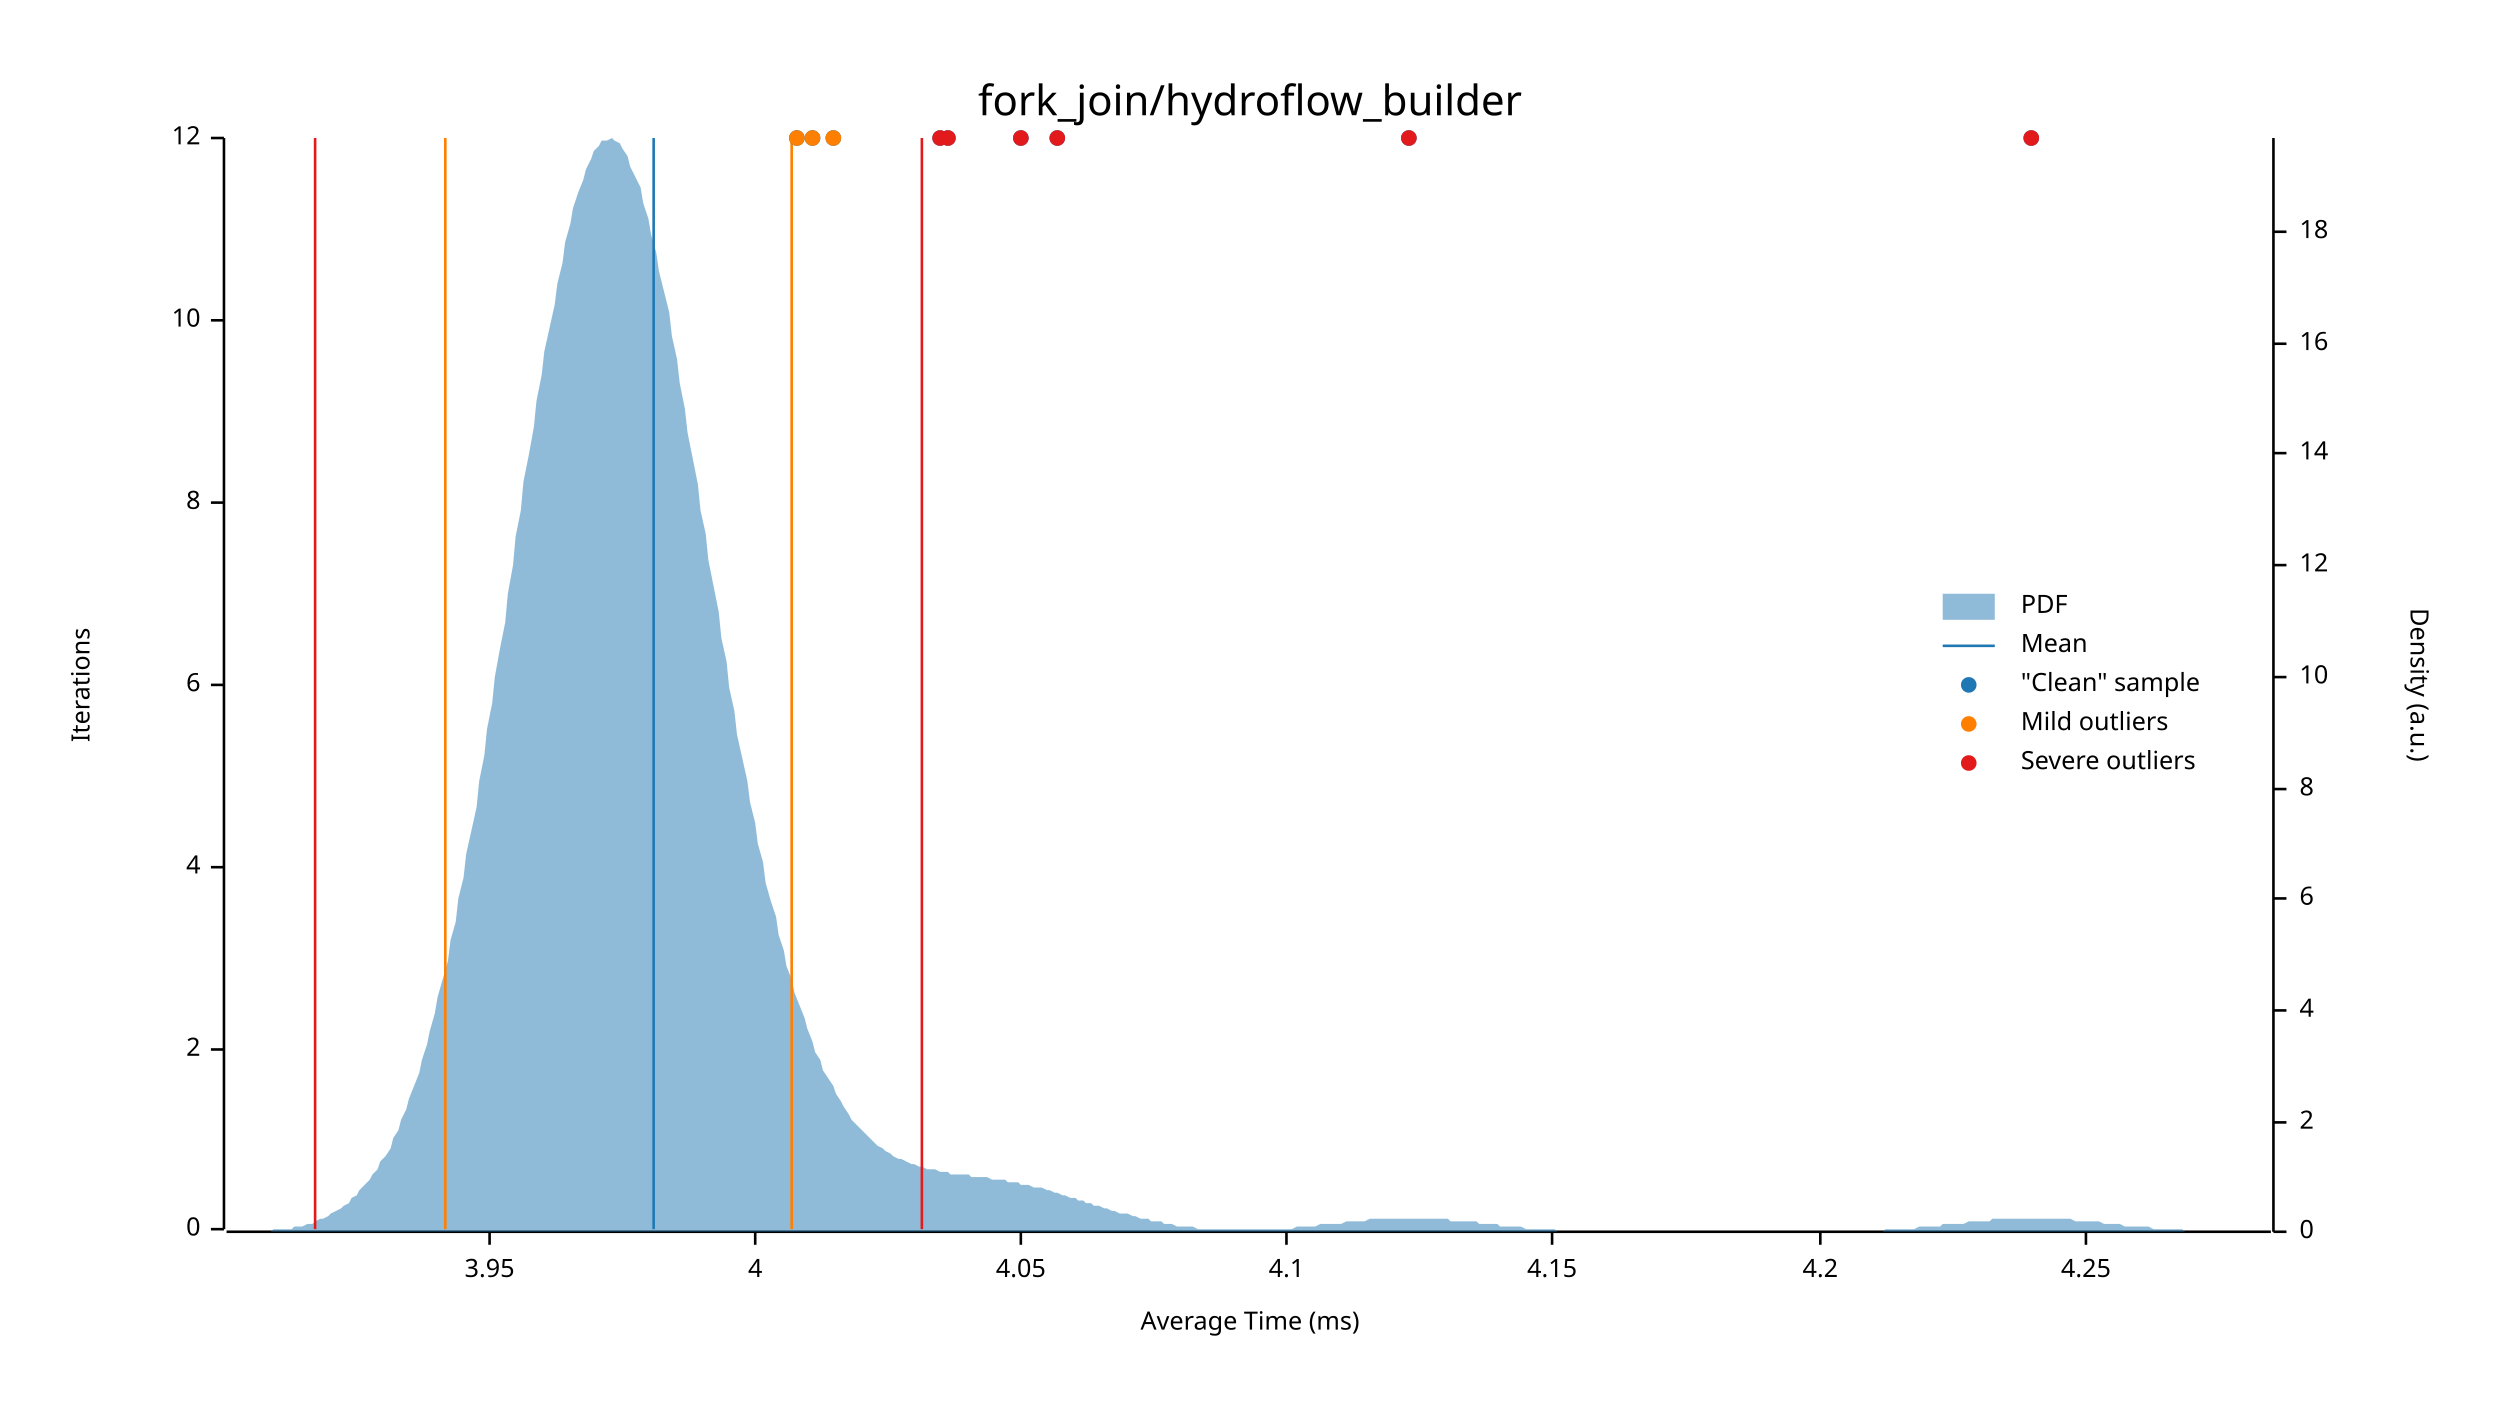
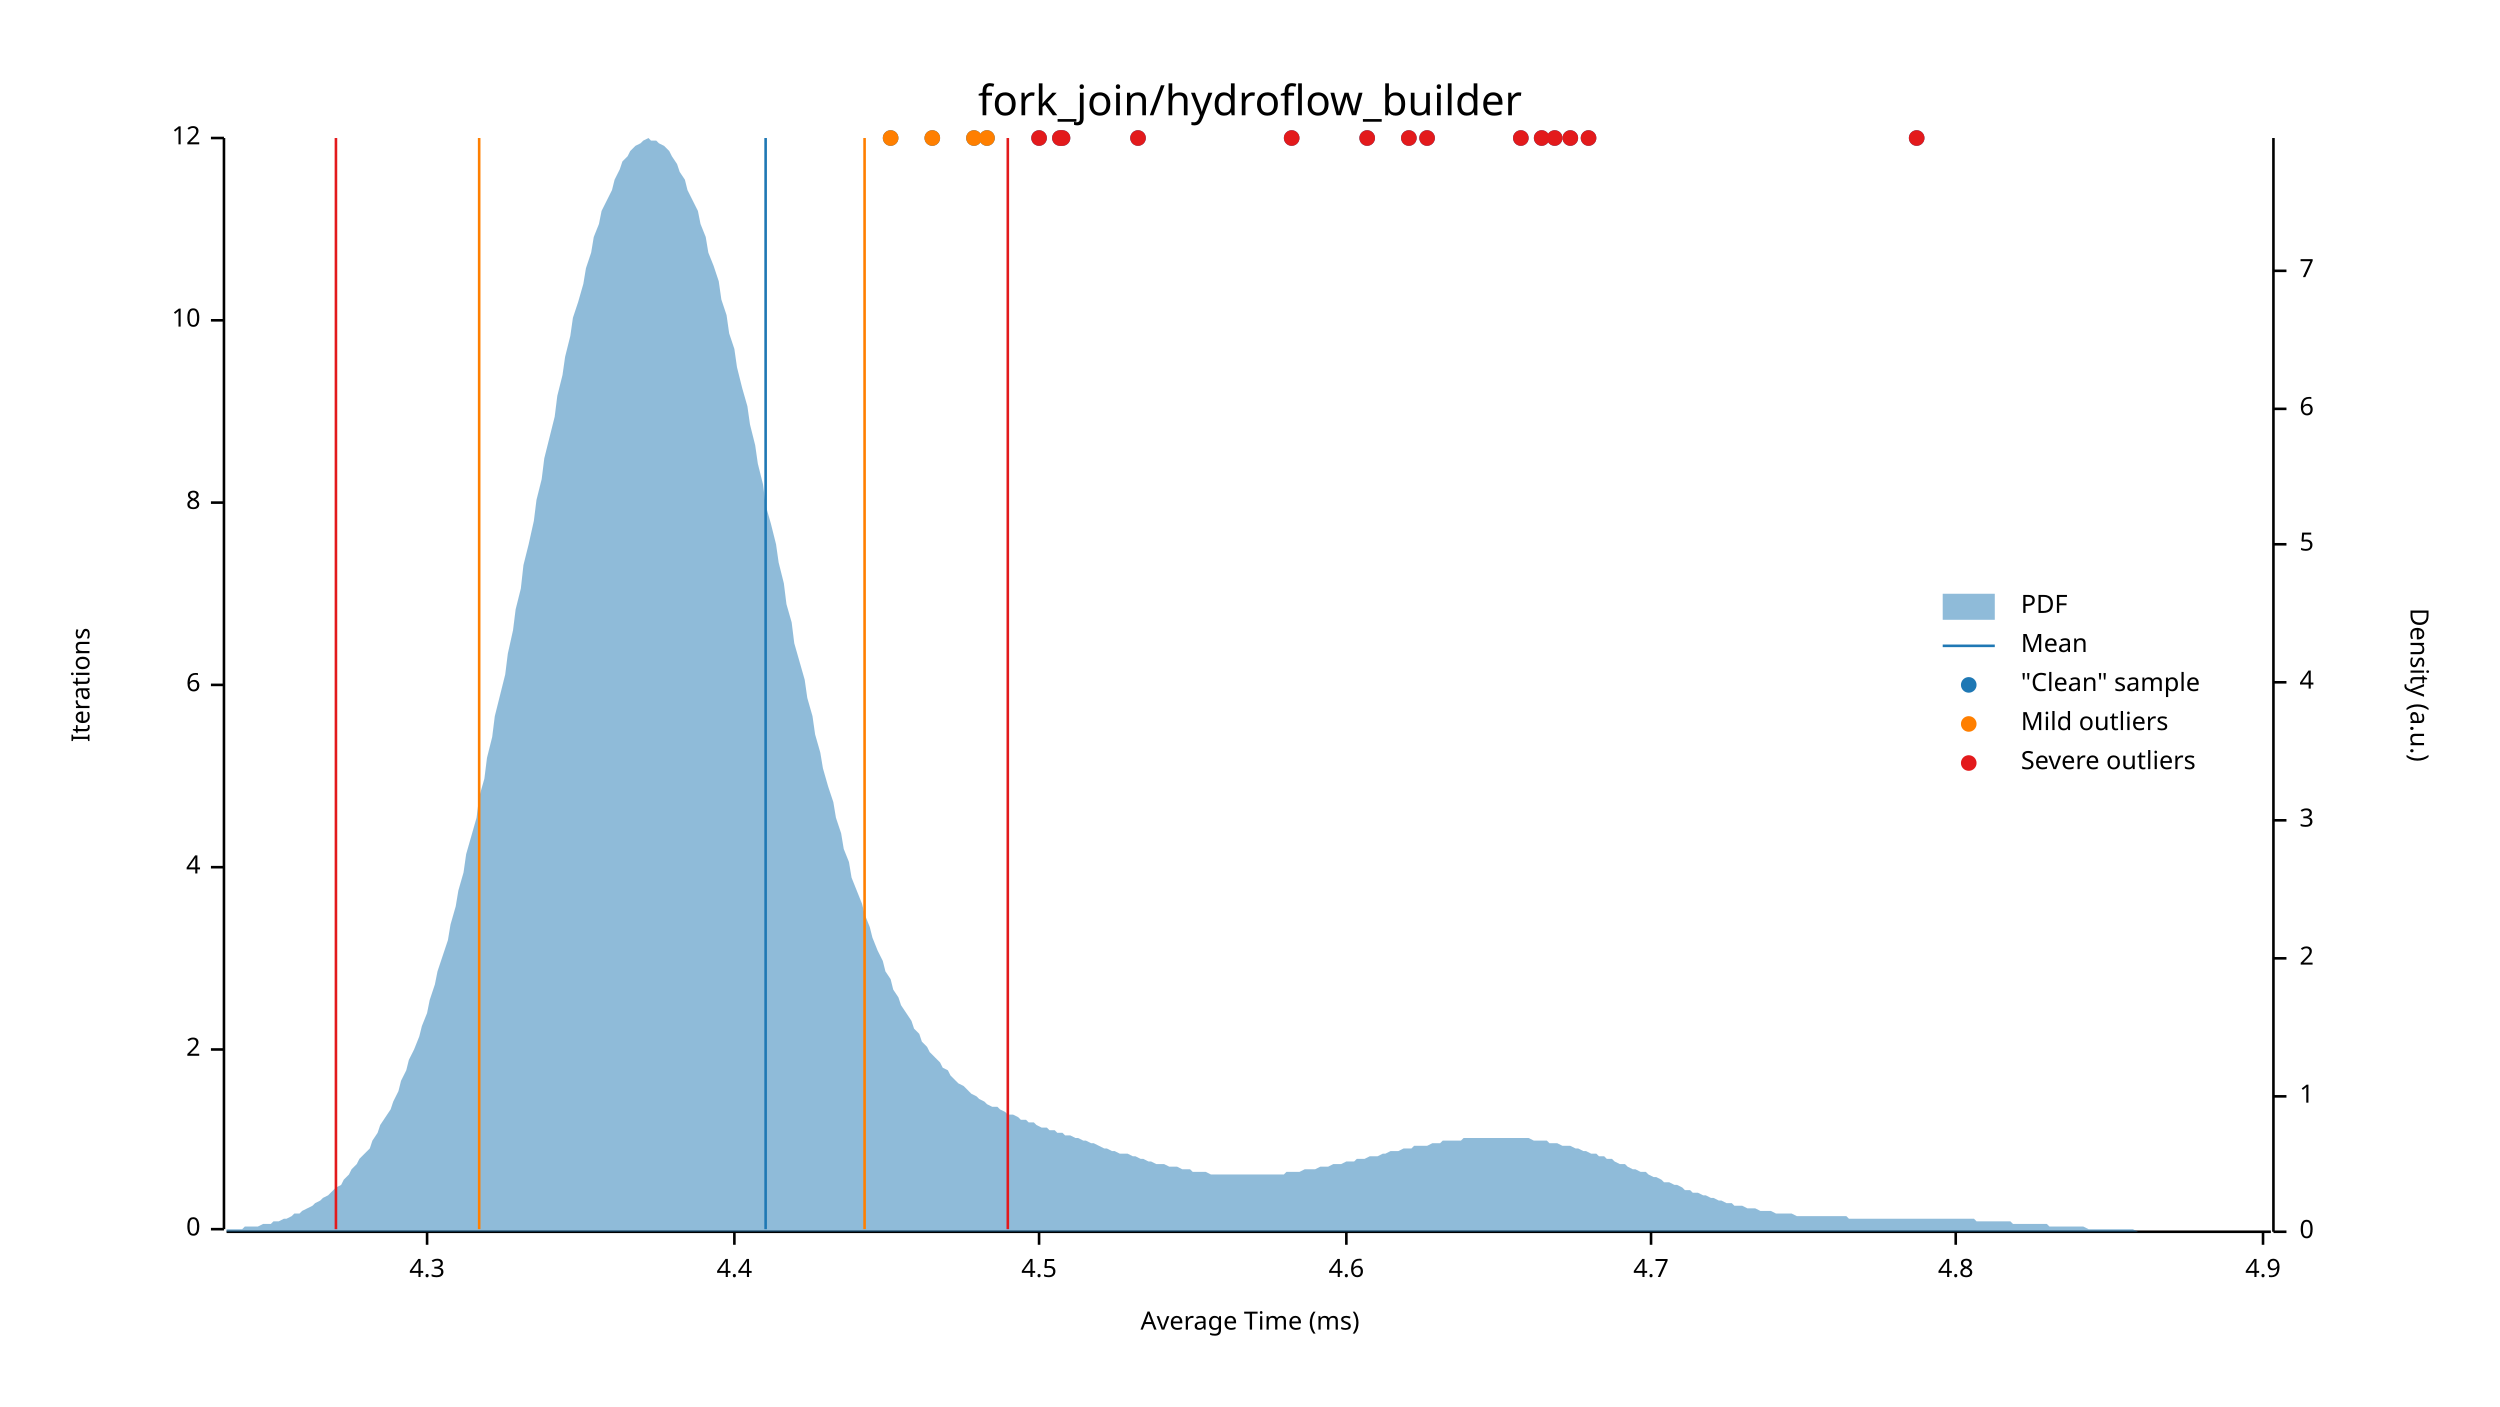
<svg xmlns="http://www.w3.org/2000/svg" width="960" height="540" viewBox="0 0 960 540">
  <text x="480" y="32" dy="0.76em" text-anchor="middle" font-family="sans-serif" font-size="16.129" opacity="1" fill="#000000">
fork_join/hydroflow_builder
</text>
  <text x="27" y="263" dy="0.76em" text-anchor="middle" font-family="sans-serif" font-size="9.677" opacity="1" fill="#000000" transform="rotate(270, 27, 263)">
Iterations
</text>
  <text x="480" y="513" dy="-0.5ex" text-anchor="middle" font-family="sans-serif" font-size="9.677" opacity="1" fill="#000000">
Average Time (ms)
</text>
  <polyline fill="none" opacity="1" stroke="#000000" stroke-width="1" points="86,53 86,472 " />
  <text x="77" y="472" dy="0.5ex" text-anchor="end" font-family="sans-serif" font-size="9.677" opacity="1" fill="#000000">
0
</text>
  <polyline fill="none" opacity="1" stroke="#000000" stroke-width="1" points="81,472 86,472 " />
  <text x="77" y="403" dy="0.5ex" text-anchor="end" font-family="sans-serif" font-size="9.677" opacity="1" fill="#000000">
2
</text>
  <polyline fill="none" opacity="1" stroke="#000000" stroke-width="1" points="81,403 86,403 " />
  <text x="77" y="333" dy="0.5ex" text-anchor="end" font-family="sans-serif" font-size="9.677" opacity="1" fill="#000000">
4
</text>
  <polyline fill="none" opacity="1" stroke="#000000" stroke-width="1" points="81,333 86,333 " />
  <text x="77" y="263" dy="0.5ex" text-anchor="end" font-family="sans-serif" font-size="9.677" opacity="1" fill="#000000">
6
</text>
  <polyline fill="none" opacity="1" stroke="#000000" stroke-width="1" points="81,263 86,263 " />
  <text x="77" y="193" dy="0.5ex" text-anchor="end" font-family="sans-serif" font-size="9.677" opacity="1" fill="#000000">
8
</text>
  <polyline fill="none" opacity="1" stroke="#000000" stroke-width="1" points="81,193 86,193 " />
  <text x="77" y="123" dy="0.5ex" text-anchor="end" font-family="sans-serif" font-size="9.677" opacity="1" fill="#000000">
10
</text>
  <polyline fill="none" opacity="1" stroke="#000000" stroke-width="1" points="81,123 86,123 " />
  <text x="77" y="53" dy="0.5ex" text-anchor="end" font-family="sans-serif" font-size="9.677" opacity="1" fill="#000000">
12
</text>
  <polyline fill="none" opacity="1" stroke="#000000" stroke-width="1" points="81,53 86,53 " />
  <polyline fill="none" opacity="1" stroke="#000000" stroke-width="1" points="87,473 872,473 " />
-   <text x="188" y="483" dy="0.76em" text-anchor="middle" font-family="sans-serif" font-size="9.677" opacity="1" fill="#000000">
- 3.95
+   <text x="164" y="483" dy="0.76em" text-anchor="middle" font-family="sans-serif" font-size="9.677" opacity="1" fill="#000000">
+ 4.3
</text>
-   <polyline fill="none" opacity="1" stroke="#000000" stroke-width="1" points="188,473 188,478 " />
-   <text x="290" y="483" dy="0.76em" text-anchor="middle" font-family="sans-serif" font-size="9.677" opacity="1" fill="#000000">
- 4
+   <polyline fill="none" opacity="1" stroke="#000000" stroke-width="1" points="164,473 164,478 " />
+   <text x="282" y="483" dy="0.76em" text-anchor="middle" font-family="sans-serif" font-size="9.677" opacity="1" fill="#000000">
+ 4.4
</text>
-   <polyline fill="none" opacity="1" stroke="#000000" stroke-width="1" points="290,473 290,478 " />
-   <text x="392" y="483" dy="0.76em" text-anchor="middle" font-family="sans-serif" font-size="9.677" opacity="1" fill="#000000">
- 4.05
+   <polyline fill="none" opacity="1" stroke="#000000" stroke-width="1" points="282,473 282,478 " />
+   <text x="399" y="483" dy="0.76em" text-anchor="middle" font-family="sans-serif" font-size="9.677" opacity="1" fill="#000000">
+ 4.5
</text>
-   <polyline fill="none" opacity="1" stroke="#000000" stroke-width="1" points="392,473 392,478 " />
-   <text x="494" y="483" dy="0.76em" text-anchor="middle" font-family="sans-serif" font-size="9.677" opacity="1" fill="#000000">
- 4.1
+   <polyline fill="none" opacity="1" stroke="#000000" stroke-width="1" points="399,473 399,478 " />
+   <text x="517" y="483" dy="0.76em" text-anchor="middle" font-family="sans-serif" font-size="9.677" opacity="1" fill="#000000">
+ 4.6
</text>
-   <polyline fill="none" opacity="1" stroke="#000000" stroke-width="1" points="494,473 494,478 " />
-   <text x="596" y="483" dy="0.76em" text-anchor="middle" font-family="sans-serif" font-size="9.677" opacity="1" fill="#000000">
- 4.15
+   <polyline fill="none" opacity="1" stroke="#000000" stroke-width="1" points="517,473 517,478 " />
+   <text x="634" y="483" dy="0.76em" text-anchor="middle" font-family="sans-serif" font-size="9.677" opacity="1" fill="#000000">
+ 4.7
</text>
-   <polyline fill="none" opacity="1" stroke="#000000" stroke-width="1" points="596,473 596,478 " />
-   <text x="699" y="483" dy="0.76em" text-anchor="middle" font-family="sans-serif" font-size="9.677" opacity="1" fill="#000000">
- 4.2
+   <polyline fill="none" opacity="1" stroke="#000000" stroke-width="1" points="634,473 634,478 " />
+   <text x="751" y="483" dy="0.76em" text-anchor="middle" font-family="sans-serif" font-size="9.677" opacity="1" fill="#000000">
+ 4.8
</text>
-   <polyline fill="none" opacity="1" stroke="#000000" stroke-width="1" points="699,473 699,478 " />
-   <text x="801" y="483" dy="0.76em" text-anchor="middle" font-family="sans-serif" font-size="9.677" opacity="1" fill="#000000">
- 4.25
+   <polyline fill="none" opacity="1" stroke="#000000" stroke-width="1" points="751,473 751,478 " />
+   <text x="869" y="483" dy="0.76em" text-anchor="middle" font-family="sans-serif" font-size="9.677" opacity="1" fill="#000000">
+ 4.9
</text>
-   <polyline fill="none" opacity="1" stroke="#000000" stroke-width="1" points="801,473 801,478 " />
+   <polyline fill="none" opacity="1" stroke="#000000" stroke-width="1" points="869,473 869,478 " />
  <text x="933" y="263" dy="0.76em" text-anchor="middle" font-family="sans-serif" font-size="9.677" opacity="1" fill="#000000" transform="rotate(90, 933, 263)">
Density (a.u.)
</text>
  <polyline fill="none" opacity="1" stroke="#000000" stroke-width="1" points="873,53 873,473 " />
  <text x="883" y="473" dy="0.5ex" text-anchor="start" font-family="sans-serif" font-size="9.677" opacity="1" fill="#000000">
0
</text>
  <polyline fill="none" opacity="1" stroke="#000000" stroke-width="1" points="873,473 878,473 " />
-   <text x="883" y="431" dy="0.5ex" text-anchor="start" font-family="sans-serif" font-size="9.677" opacity="1" fill="#000000">
+   <text x="883" y="421" dy="0.5ex" text-anchor="start" font-family="sans-serif" font-size="9.677" opacity="1" fill="#000000">
+ 1
+ </text>
+   <polyline fill="none" opacity="1" stroke="#000000" stroke-width="1" points="873,421 878,421 " />
+   <text x="883" y="368" dy="0.5ex" text-anchor="start" font-family="sans-serif" font-size="9.677" opacity="1" fill="#000000">
2
</text>
-   <polyline fill="none" opacity="1" stroke="#000000" stroke-width="1" points="873,431 878,431 " />
-   <text x="883" y="388" dy="0.5ex" text-anchor="start" font-family="sans-serif" font-size="9.677" opacity="1" fill="#000000">
+   <polyline fill="none" opacity="1" stroke="#000000" stroke-width="1" points="873,368 878,368 " />
+   <text x="883" y="315" dy="0.5ex" text-anchor="start" font-family="sans-serif" font-size="9.677" opacity="1" fill="#000000">
+ 3
+ </text>
+   <polyline fill="none" opacity="1" stroke="#000000" stroke-width="1" points="873,315 878,315 " />
+   <text x="883" y="262" dy="0.5ex" text-anchor="start" font-family="sans-serif" font-size="9.677" opacity="1" fill="#000000">
4
</text>
-   <polyline fill="none" opacity="1" stroke="#000000" stroke-width="1" points="873,388 878,388 " />
-   <text x="883" y="345" dy="0.5ex" text-anchor="start" font-family="sans-serif" font-size="9.677" opacity="1" fill="#000000">
+   <polyline fill="none" opacity="1" stroke="#000000" stroke-width="1" points="873,262 878,262 " />
+   <text x="883" y="209" dy="0.5ex" text-anchor="start" font-family="sans-serif" font-size="9.677" opacity="1" fill="#000000">
+ 5
+ </text>
+   <polyline fill="none" opacity="1" stroke="#000000" stroke-width="1" points="873,209 878,209 " />
+   <text x="883" y="157" dy="0.5ex" text-anchor="start" font-family="sans-serif" font-size="9.677" opacity="1" fill="#000000">
6
</text>
-   <polyline fill="none" opacity="1" stroke="#000000" stroke-width="1" points="873,345 878,345 " />
-   <text x="883" y="303" dy="0.5ex" text-anchor="start" font-family="sans-serif" font-size="9.677" opacity="1" fill="#000000">
- 8
+   <polyline fill="none" opacity="1" stroke="#000000" stroke-width="1" points="873,157 878,157 " />
+   <text x="883" y="104" dy="0.5ex" text-anchor="start" font-family="sans-serif" font-size="9.677" opacity="1" fill="#000000">
+ 7
</text>
-   <polyline fill="none" opacity="1" stroke="#000000" stroke-width="1" points="873,303 878,303 " />
-   <text x="883" y="260" dy="0.5ex" text-anchor="start" font-family="sans-serif" font-size="9.677" opacity="1" fill="#000000">
- 10
- </text>
-   <polyline fill="none" opacity="1" stroke="#000000" stroke-width="1" points="873,260 878,260 " />
-   <text x="883" y="217" dy="0.5ex" text-anchor="start" font-family="sans-serif" font-size="9.677" opacity="1" fill="#000000">
- 12
- </text>
-   <polyline fill="none" opacity="1" stroke="#000000" stroke-width="1" points="873,217 878,217 " />
-   <text x="883" y="174" dy="0.5ex" text-anchor="start" font-family="sans-serif" font-size="9.677" opacity="1" fill="#000000">
- 14
- </text>
-   <polyline fill="none" opacity="1" stroke="#000000" stroke-width="1" points="873,174 878,174 " />
-   <text x="883" y="132" dy="0.5ex" text-anchor="start" font-family="sans-serif" font-size="9.677" opacity="1" fill="#000000">
- 16
- </text>
-   <polyline fill="none" opacity="1" stroke="#000000" stroke-width="1" points="873,132 878,132 " />
-   <text x="883" y="89" dy="0.5ex" text-anchor="start" font-family="sans-serif" font-size="9.677" opacity="1" fill="#000000">
- 18
- </text>
-   <polyline fill="none" opacity="1" stroke="#000000" stroke-width="1" points="873,89 878,89 " />
-   <polygon opacity="0.5" fill="#1F78B4" points="87,473 88,473 90,473 91,473 93,473 94,473 96,473 98,473 99,473 101,473 102,473 104,473 105,472 107,472 109,472 110,472 112,472 113,471 115,471 116,471 118,470 120,470 121,469 123,468 124,468 126,467 127,466 129,465 131,464 132,463 134,462 135,460 137,459 138,457 140,455 142,453 143,451 145,449 146,446 148,444 150,441 151,437 153,434 154,430 156,426 157,422 159,417 161,412 162,407 164,401 165,396 167,389 168,383 170,376 172,369 173,361 175,354 176,345 178,337 179,328 181,319 183,310 184,300 186,290 187,280 189,270 190,260 192,249 194,239 195,228 197,217 198,206 200,196 201,185 203,175 205,164 206,154 208,144 209,135 211,126 213,117 214,109 216,101 217,93 219,86 220,80 222,74 224,69 225,65 227,61 228,58 230,56 231,54 233,54 235,53 236,54 238,55 239,57 241,60 242,64 244,68 246,72 247,78 249,84 250,90 252,97 253,104 255,112 257,120 258,129 260,138 261,147 263,157 264,166 266,176 268,186 269,196 271,205 272,215 274,225 276,235 277,245 279,254 280,264 282,273 283,282 285,291 287,300 288,308 290,316 291,324 293,331 294,339 296,346 298,352 299,359 301,365 302,371 304,376 305,381 307,386 309,391 310,395 312,400 313,404 315,407 316,411 318,414 320,417 321,420 323,423 324,425 326,428 327,430 329,432 331,434 332,435 334,437 335,438 337,440 339,441 340,442 342,443 343,444 345,445 346,445 348,446 350,447 351,447 353,448 354,448 356,449 357,449 359,449 361,450 362,450 364,450 365,451 367,451 368,451 370,451 372,451 373,452 375,452 376,452 378,452 379,452 381,453 383,453 384,453 386,453 387,454 389,454 391,454 392,455 394,455 395,455 397,456 398,456 400,456 402,457 403,457 405,458 406,458 408,459 409,459 411,460 413,460 414,461 416,461 417,462 419,462 420,463 422,463 424,464 425,464 427,465 428,465 430,466 431,466 433,466 435,467 436,467 438,468 439,468 441,468 442,469 444,469 446,469 447,470 449,470 450,470 452,471 454,471 455,471 457,471 458,471 460,472 461,472 463,472 465,472 466,472 468,472 469,472 471,472 472,472 474,472 476,472 477,472 479,472 480,472 482,472 483,472 485,472 487,472 488,472 490,472 491,472 493,472 494,472 496,472 498,471 499,471 501,471 502,471 504,471 505,471 507,470 509,470 510,470 512,470 513,470 515,470 517,469 518,469 520,469 521,469 523,469 524,469 526,468 528,468 529,468 531,468 532,468 534,468 535,468 537,468 539,468 540,468 542,468 543,468 545,468 546,468 548,468 550,468 551,468 553,468 554,468 556,468 557,469 559,469 561,469 562,469 564,469 565,469 567,469 568,470 570,470 572,470 573,470 575,470 576,471 578,471 580,471 581,471 583,471 584,471 586,472 587,472 589,472 591,472 592,472 594,472 595,472 597,472 598,473 600,473 602,473 603,473 605,473 606,473 608,473 609,473 611,473 613,473 614,473 616,473 617,473 619,473 620,473 622,473 624,473 625,473 627,473 628,473 630,473 632,473 633,473 635,473 636,473 638,473 639,473 641,473 643,473 644,473 646,473 647,473 649,473 650,473 652,473 654,473 655,473 657,473 658,473 660,473 661,473 663,473 665,473 666,473 668,473 669,473 671,473 672,473 674,473 676,473 677,473 679,473 680,473 682,473 683,473 685,473 687,473 688,473 690,473 691,473 693,473 695,473 696,473 698,473 699,473 701,473 702,473 704,473 706,473 707,473 709,473 710,473 712,473 713,473 715,473 717,473 718,473 720,473 721,473 723,473 724,472 726,472 728,472 729,472 731,472 732,472 734,472 735,472 737,471 739,471 740,471 742,471 743,471 745,471 746,470 748,470 750,470 751,470 753,470 754,470 756,469 758,469 759,469 761,469 762,469 764,469 765,468 767,468 769,468 770,468 772,468 773,468 775,468 776,468 778,468 780,468 781,468 783,468 784,468 786,468 787,468 789,468 791,468 792,468 794,468 795,468 797,469 798,469 800,469 802,469 803,469 805,469 806,469 808,470 809,470 811,470 813,470 814,470 816,471 817,471 819,471 821,471 822,471 824,471 825,471 827,472 828,472 830,472 832,472 833,472 835,472 836,472 838,472 839,473 841,473 843,473 844,473 846,473 847,473 849,473 850,473 852,473 854,473 855,473 857,473 858,473 860,473 861,473 863,473 865,473 866,473 868,473 869,473 871,473 873,473 873,473 87,473 " />
-   <polyline fill="none" opacity="1" stroke="#1F78B4" stroke-width="1" points="251,472 251,53 " />
-   <polyline fill="none" opacity="1" stroke="#FF7F00" stroke-width="1" points="171,472 171,53 " />
-   <polyline fill="none" opacity="1" stroke="#FF7F00" stroke-width="1" points="304,472 304,53 " />
-   <polyline fill="none" opacity="1" stroke="#E31A1C" stroke-width="1" points="121,472 121,53 " />
-   <polyline fill="none" opacity="1" stroke="#E31A1C" stroke-width="1" points="354,472 354,53 " />
-   <circle cx="392" cy="53" r="3" opacity="1" fill="#1F78B4" stroke="none" stroke-width="1" />
-   <circle cx="361" cy="53" r="3" opacity="1" fill="#1F78B4" stroke="none" stroke-width="1" />
-   <circle cx="406" cy="53" r="3" opacity="1" fill="#1F78B4" stroke="none" stroke-width="1" />
-   <circle cx="364" cy="53" r="3" opacity="1" fill="#1F78B4" stroke="none" stroke-width="1" />
-   <circle cx="312" cy="53" r="3" opacity="1" fill="#1F78B4" stroke="none" stroke-width="1" />
-   <circle cx="780" cy="53" r="3" opacity="1" fill="#1F78B4" stroke="none" stroke-width="1" />
+   <polyline fill="none" opacity="1" stroke="#000000" stroke-width="1" points="873,104 878,104 " />
+   <polygon opacity="0.5" fill="#1F78B4" points="87,472 88,472 90,472 91,472 93,472 94,471 96,471 98,471 99,471 101,470 102,470 104,470 105,469 107,469 109,468 110,468 112,467 113,466 115,466 116,465 118,464 120,463 121,462 123,461 124,460 126,459 127,458 129,456 131,455 132,453 134,451 135,449 137,447 138,445 140,443 142,441 143,438 145,435 146,432 148,429 150,426 151,423 153,419 154,415 156,411 157,407 159,403 161,398 162,394 164,389 165,384 167,378 168,373 170,367 172,361 173,355 175,348 176,342 178,335 179,328 181,321 183,314 184,306 186,299 187,291 189,283 190,275 192,267 194,259 195,251 197,242 198,234 200,226 201,217 203,209 205,200 206,192 208,184 209,176 211,168 213,160 214,152 216,144 217,137 219,129 220,122 222,116 224,109 225,103 227,97 228,91 230,86 231,81 233,77 235,73 236,69 238,65 239,62 241,60 242,58 244,56 246,55 247,54 249,53 250,54 252,54 253,55 255,56 257,58 258,60 260,63 261,66 263,69 264,73 266,77 268,81 269,86 271,91 272,97 274,102 276,108 277,115 279,121 280,128 282,134 283,141 285,149 287,156 288,163 290,171 291,178 293,186 294,194 296,201 298,209 299,216 301,224 302,232 304,239 305,247 307,254 309,261 310,268 312,275 313,282 315,289 316,295 318,302 320,308 321,314 323,320 324,326 326,331 327,337 329,342 331,347 332,351 334,356 335,360 337,365 339,369 340,373 342,376 343,380 345,383 346,386 348,389 350,392 351,395 353,397 354,400 356,402 357,404 359,406 361,408 362,410 364,411 365,413 367,415 368,416 370,417 372,419 373,420 375,421 376,422 378,423 379,424 381,425 383,425 384,426 386,427 387,428 389,428 391,429 392,430 394,430 395,431 397,431 398,432 400,433 402,433 403,434 405,434 406,435 408,435 409,436 411,436 413,437 414,437 416,438 417,438 419,439 420,439 422,440 424,441 425,441 427,442 428,442 430,443 431,443 433,443 435,444 436,444 438,445 439,445 441,446 442,446 444,447 446,447 447,447 449,448 450,448 452,448 454,449 455,449 457,449 458,450 460,450 461,450 463,450 465,451 466,451 468,451 469,451 471,451 472,451 474,451 476,451 477,451 479,451 480,451 482,451 483,451 485,451 487,451 488,451 490,451 491,451 493,451 494,450 496,450 498,450 499,450 501,449 502,449 504,449 505,449 507,448 509,448 510,448 512,447 513,447 515,447 517,446 518,446 520,446 521,445 523,445 524,445 526,444 528,444 529,444 531,443 532,443 534,442 535,442 537,442 539,441 540,441 542,441 543,440 545,440 546,440 548,440 550,439 551,439 553,439 554,438 556,438 557,438 559,438 561,438 562,437 564,437 565,437 567,437 568,437 570,437 572,437 573,437 575,437 576,437 578,437 580,437 581,437 583,437 584,437 586,437 587,437 589,438 591,438 592,438 594,438 595,439 597,439 598,439 600,440 602,440 603,440 605,441 606,441 608,442 609,442 611,443 613,443 614,444 616,444 617,445 619,445 620,446 622,447 624,447 625,448 627,449 628,449 630,450 632,450 633,451 635,452 636,452 638,453 639,454 641,454 643,455 644,455 646,456 647,457 649,457 650,458 652,458 654,459 655,459 657,460 658,460 660,461 661,461 663,462 665,462 666,463 668,463 669,463 671,464 672,464 674,464 676,465 677,465 679,465 680,465 682,466 683,466 685,466 687,466 688,466 690,467 691,467 693,467 695,467 696,467 698,467 699,467 701,467 702,467 704,467 706,467 707,467 709,467 710,468 712,468 713,468 715,468 717,468 718,468 720,468 721,468 723,468 724,468 726,468 728,468 729,468 731,468 732,468 734,468 735,468 737,468 739,468 740,468 742,468 743,468 745,468 746,468 748,468 750,468 751,468 753,468 754,468 756,468 758,468 759,469 761,469 762,469 764,469 765,469 767,469 769,469 770,469 772,469 773,470 775,470 776,470 778,470 780,470 781,470 783,470 784,470 786,470 787,471 789,471 791,471 792,471 794,471 795,471 797,471 798,471 800,471 802,472 803,472 805,472 806,472 808,472 809,472 811,472 813,472 814,472 816,472 817,472 819,472 821,473 822,473 824,473 825,473 827,473 828,473 830,473 832,473 833,473 835,473 836,473 838,473 839,473 841,473 843,473 844,473 846,473 847,473 849,473 850,473 852,473 854,473 855,473 857,473 858,473 860,473 861,473 863,473 865,473 866,473 868,473 869,473 871,473 873,473 873,473 87,473 " />
+   <polyline fill="none" opacity="1" stroke="#1F78B4" stroke-width="1" points="294,472 294,53 " />
+   <polyline fill="none" opacity="1" stroke="#FF7F00" stroke-width="1" points="184,472 184,53 " />
+   <polyline fill="none" opacity="1" stroke="#FF7F00" stroke-width="1" points="332,472 332,53 " />
+   <polyline fill="none" opacity="1" stroke="#E31A1C" stroke-width="1" points="129,472 129,53 " />
+   <polyline fill="none" opacity="1" stroke="#E31A1C" stroke-width="1" points="387,472 387,53 " />
+   <circle cx="437" cy="53" r="3" opacity="1" fill="#1F78B4" stroke="none" stroke-width="1" />
+   <circle cx="358" cy="53" r="3" opacity="1" fill="#1F78B4" stroke="none" stroke-width="1" />
+   <circle cx="525" cy="53" r="3" opacity="1" fill="#1F78B4" stroke="none" stroke-width="1" />
+   <circle cx="407" cy="53" r="3" opacity="1" fill="#1F78B4" stroke="none" stroke-width="1" />
+   <circle cx="548" cy="53" r="3" opacity="1" fill="#1F78B4" stroke="none" stroke-width="1" />
+   <circle cx="342" cy="53" r="3" opacity="1" fill="#1F78B4" stroke="none" stroke-width="1" />
+   <circle cx="736" cy="53" r="3" opacity="1" fill="#1F78B4" stroke="none" stroke-width="1" />
+   <circle cx="496" cy="53" r="3" opacity="1" fill="#1F78B4" stroke="none" stroke-width="1" />
+   <circle cx="408" cy="53" r="3" opacity="1" fill="#1F78B4" stroke="none" stroke-width="1" />
+   <circle cx="374" cy="53" r="3" opacity="1" fill="#1F78B4" stroke="none" stroke-width="1" />
+   <circle cx="399" cy="53" r="3" opacity="1" fill="#1F78B4" stroke="none" stroke-width="1" />
+   <circle cx="592" cy="53" r="3" opacity="1" fill="#1F78B4" stroke="none" stroke-width="1" />
+   <circle cx="610" cy="53" r="3" opacity="1" fill="#1F78B4" stroke="none" stroke-width="1" />
+   <circle cx="584" cy="53" r="3" opacity="1" fill="#1F78B4" stroke="none" stroke-width="1" />
+   <circle cx="603" cy="53" r="3" opacity="1" fill="#1F78B4" stroke="none" stroke-width="1" />
+   <circle cx="597" cy="53" r="3" opacity="1" fill="#1F78B4" stroke="none" stroke-width="1" />
  <circle cx="541" cy="53" r="3" opacity="1" fill="#1F78B4" stroke="none" stroke-width="1" />
-   <circle cx="320" cy="53" r="3" opacity="1" fill="#1F78B4" stroke="none" stroke-width="1" />
-   <circle cx="306" cy="53" r="3" opacity="1" fill="#1F78B4" stroke="none" stroke-width="1" />
-   <circle cx="312" cy="53" r="3" opacity="1" fill="#FF7F00" stroke="none" stroke-width="1" />
-   <circle cx="320" cy="53" r="3" opacity="1" fill="#FF7F00" stroke="none" stroke-width="1" />
-   <circle cx="306" cy="53" r="3" opacity="1" fill="#FF7F00" stroke="none" stroke-width="1" />
-   <circle cx="392" cy="53" r="3" opacity="1" fill="#E31A1C" stroke="none" stroke-width="1" />
-   <circle cx="361" cy="53" r="3" opacity="1" fill="#E31A1C" stroke="none" stroke-width="1" />
-   <circle cx="406" cy="53" r="3" opacity="1" fill="#E31A1C" stroke="none" stroke-width="1" />
-   <circle cx="364" cy="53" r="3" opacity="1" fill="#E31A1C" stroke="none" stroke-width="1" />
-   <circle cx="780" cy="53" r="3" opacity="1" fill="#E31A1C" stroke="none" stroke-width="1" />
+   <circle cx="379" cy="53" r="3" opacity="1" fill="#1F78B4" stroke="none" stroke-width="1" />
+   <circle cx="358" cy="53" r="3" opacity="1" fill="#FF7F00" stroke="none" stroke-width="1" />
+   <circle cx="342" cy="53" r="3" opacity="1" fill="#FF7F00" stroke="none" stroke-width="1" />
+   <circle cx="374" cy="53" r="3" opacity="1" fill="#FF7F00" stroke="none" stroke-width="1" />
+   <circle cx="379" cy="53" r="3" opacity="1" fill="#FF7F00" stroke="none" stroke-width="1" />
+   <circle cx="437" cy="53" r="3" opacity="1" fill="#E31A1C" stroke="none" stroke-width="1" />
+   <circle cx="525" cy="53" r="3" opacity="1" fill="#E31A1C" stroke="none" stroke-width="1" />
+   <circle cx="407" cy="53" r="3" opacity="1" fill="#E31A1C" stroke="none" stroke-width="1" />
+   <circle cx="548" cy="53" r="3" opacity="1" fill="#E31A1C" stroke="none" stroke-width="1" />
+   <circle cx="736" cy="53" r="3" opacity="1" fill="#E31A1C" stroke="none" stroke-width="1" />
+   <circle cx="496" cy="53" r="3" opacity="1" fill="#E31A1C" stroke="none" stroke-width="1" />
+   <circle cx="408" cy="53" r="3" opacity="1" fill="#E31A1C" stroke="none" stroke-width="1" />
+   <circle cx="399" cy="53" r="3" opacity="1" fill="#E31A1C" stroke="none" stroke-width="1" />
+   <circle cx="592" cy="53" r="3" opacity="1" fill="#E31A1C" stroke="none" stroke-width="1" />
+   <circle cx="610" cy="53" r="3" opacity="1" fill="#E31A1C" stroke="none" stroke-width="1" />
+   <circle cx="584" cy="53" r="3" opacity="1" fill="#E31A1C" stroke="none" stroke-width="1" />
+   <circle cx="603" cy="53" r="3" opacity="1" fill="#E31A1C" stroke="none" stroke-width="1" />
+   <circle cx="597" cy="53" r="3" opacity="1" fill="#E31A1C" stroke="none" stroke-width="1" />
  <circle cx="541" cy="53" r="3" opacity="1" fill="#E31A1C" stroke="none" stroke-width="1" />
  <text x="776" y="228" dy="0.76em" text-anchor="start" font-family="sans-serif" font-size="9.677" opacity="1" fill="#000000">
PDF
</text>
  <text x="776" y="243" dy="0.76em" text-anchor="start" font-family="sans-serif" font-size="9.677" opacity="1" fill="#000000">
Mean
</text>
  <text x="776" y="258" dy="0.76em" text-anchor="start" font-family="sans-serif" font-size="9.677" opacity="1" fill="#000000">
"Clean" sample
</text>
  <text x="776" y="273" dy="0.76em" text-anchor="start" font-family="sans-serif" font-size="9.677" opacity="1" fill="#000000">
Mild outliers
</text>
  <text x="776" y="288" dy="0.76em" text-anchor="start" font-family="sans-serif" font-size="9.677" opacity="1" fill="#000000">
Severe outliers
</text>
  <rect x="746" y="228" width="20" height="10" opacity="0.5" fill="#1F78B4" stroke="none" />
  <polyline fill="none" opacity="1" stroke="#1F78B4" stroke-width="1" points="746,248 766,248 " />
  <circle cx="756" cy="263" r="3" opacity="1" fill="#1F78B4" stroke="none" stroke-width="1" />
  <circle cx="756" cy="278" r="3" opacity="1" fill="#FF7F00" stroke="none" stroke-width="1" />
  <circle cx="756" cy="293" r="3" opacity="1" fill="#E31A1C" stroke="none" stroke-width="1" />
</svg>
